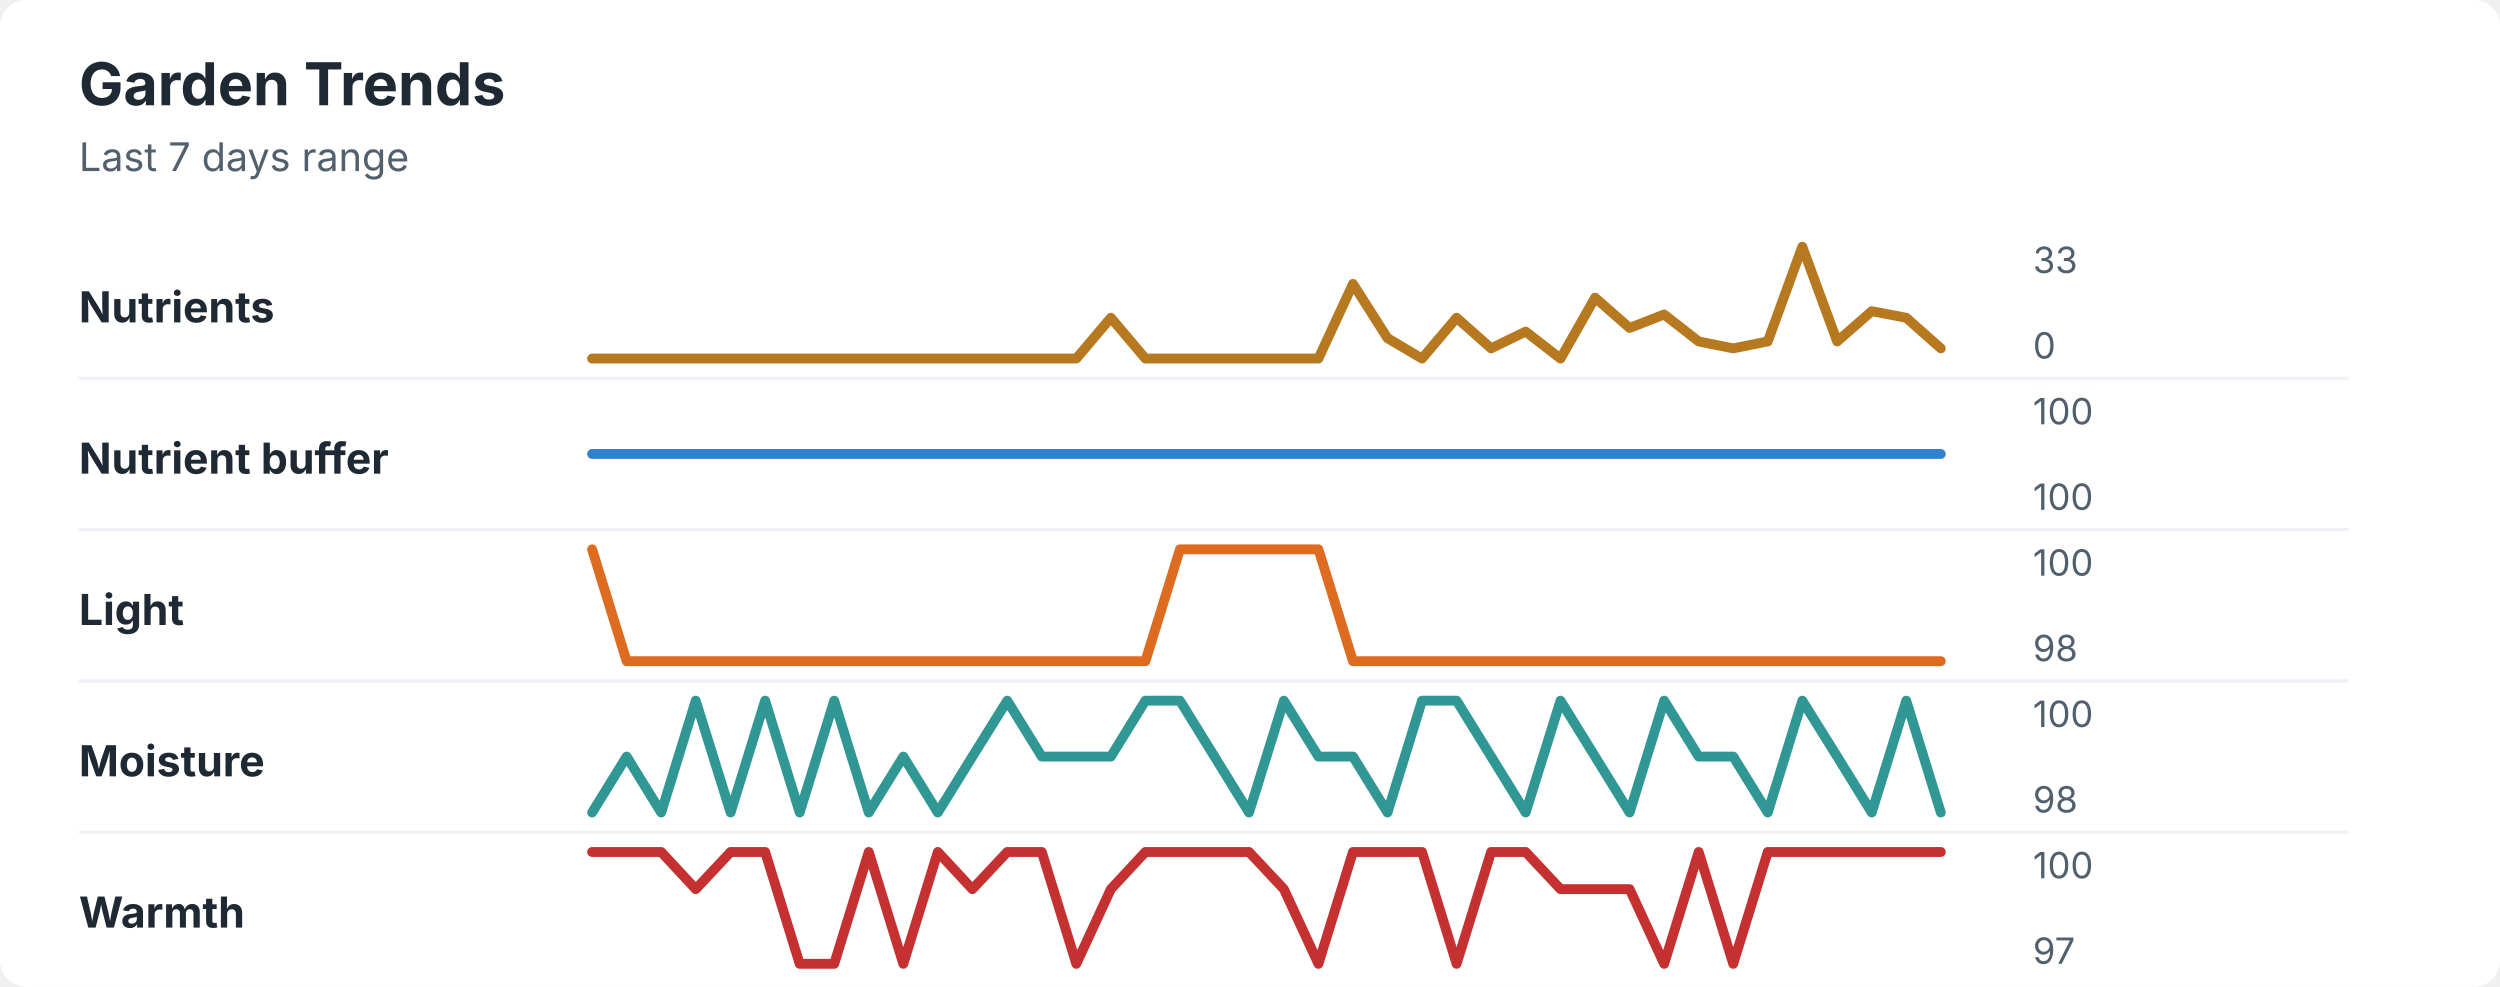
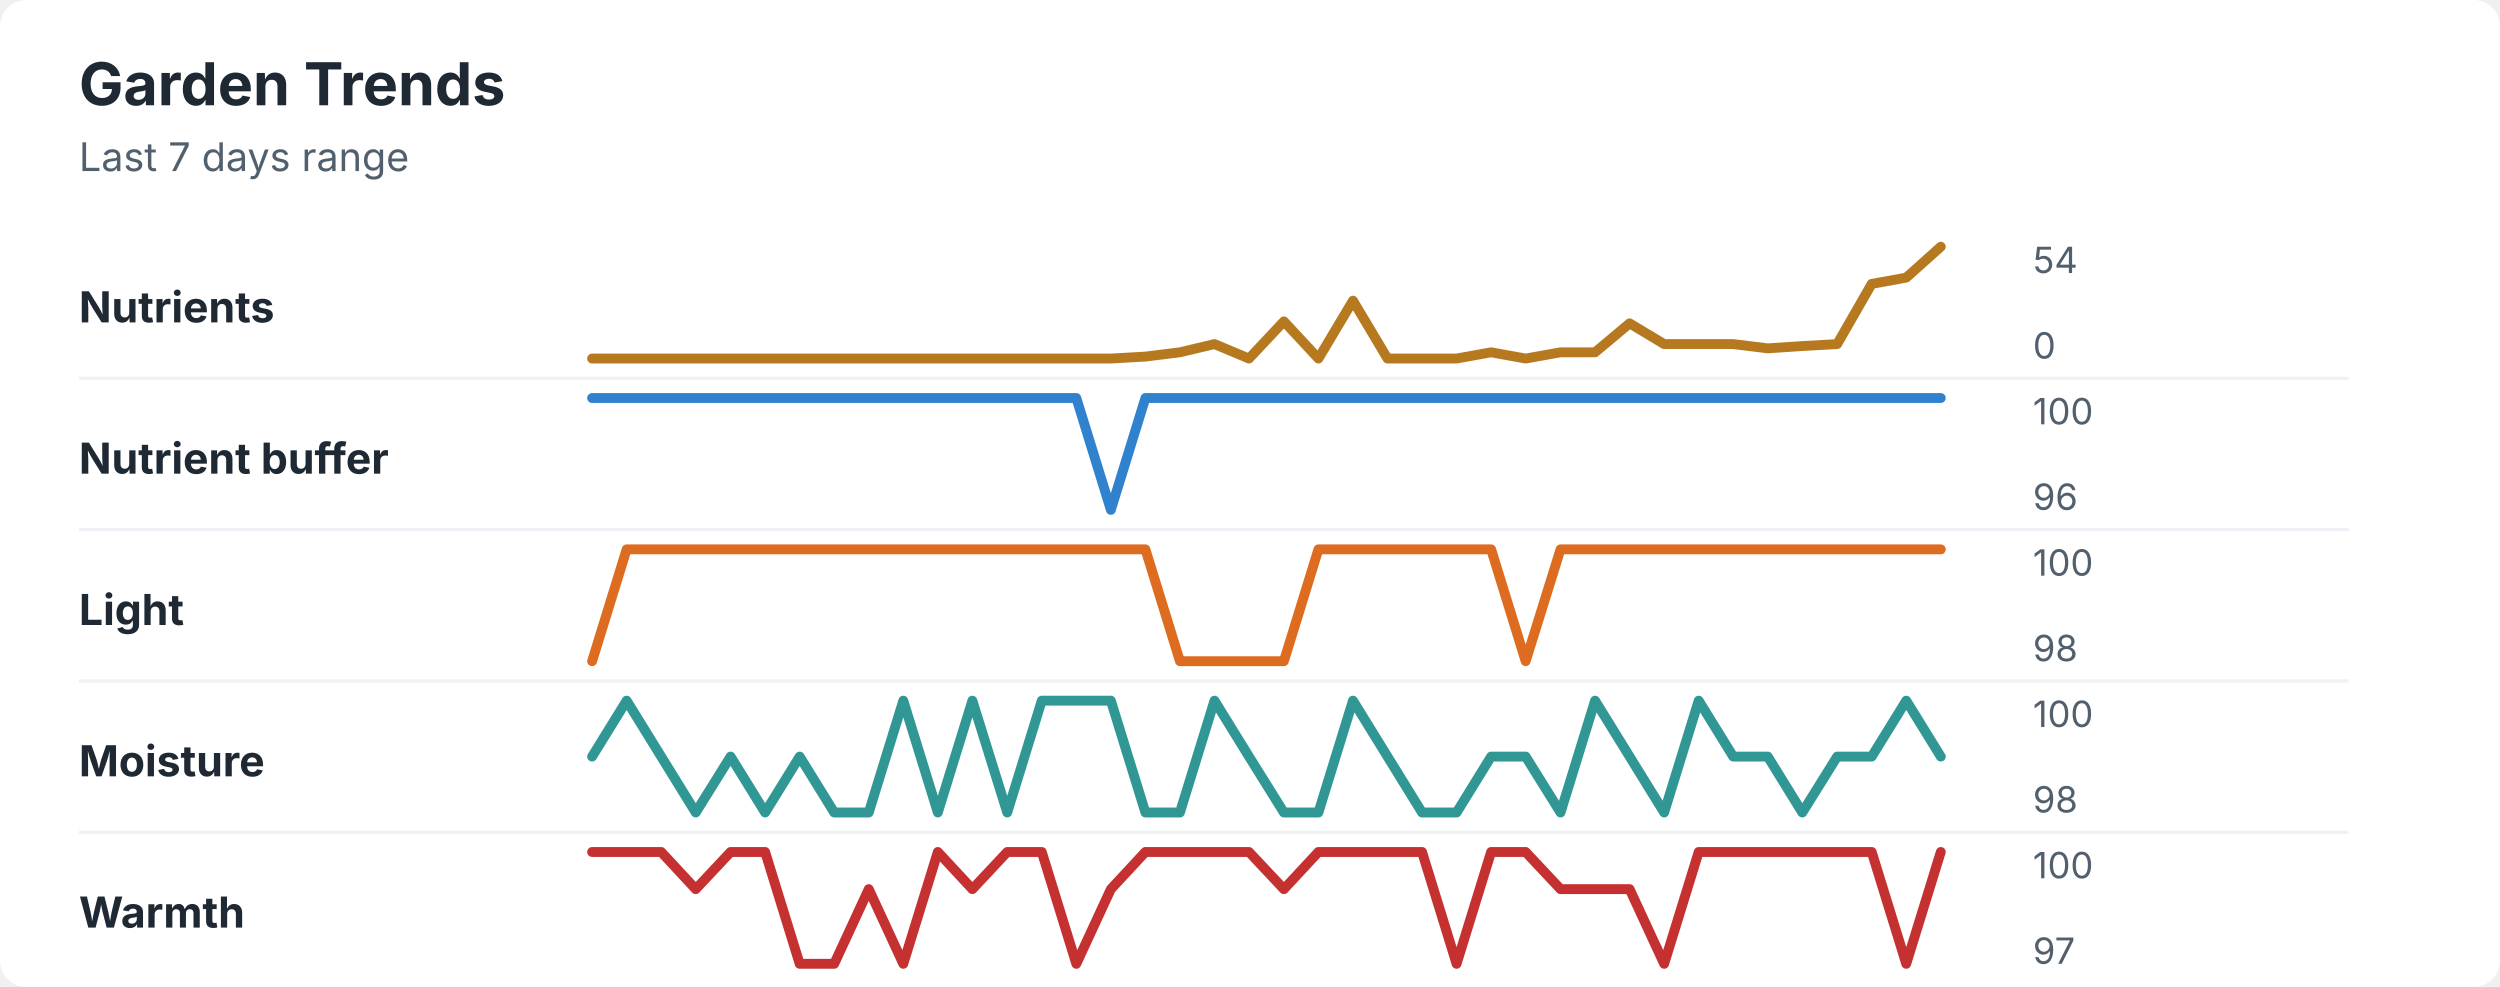
<svg xmlns="http://www.w3.org/2000/svg" width="760" height="300" viewBox="0 0 760 300" role="img" aria-labelledby="title desc">
  <rect width="760" height="300" rx="8" fill="#ffffff" />
  <style>
    text { font-family: -apple-system, BlinkMacSystemFont, "Segoe UI", sans-serif; }
    .title { font-size: 18px; font-weight: 700; fill: #1f2933; }
    .subtitle { font-size: 12px; fill: #52606d; }
    .label { font-size: 13px; font-weight: 650; fill: #1f2933; }
    .axis-value { font-size: 11px; fill: #52606d; }
    .separator { stroke: #eef2f7; stroke-width: 1; }
  </style>
  <text x="24" y="32" class="title">Garden Trends</text>
  <text x="24" y="52" class="subtitle">Last 7 days range</text>
  <text x="24" y="98" class="label">Nutrients</text>
-   <polyline points="180.0,109.0 190.5,109.0 201.0,109.0 211.5,109.0 222.1,109.0 232.6,109.0 243.1,109.0 253.6,109.0 264.1,109.0 274.6,109.0 285.1,109.0 295.6,109.0 306.2,109.0 316.7,109.0 327.2,109.0 337.7,96.6 348.2,109.0 358.7,109.0 369.2,109.0 379.7,109.0 390.3,109.0 400.8,109.0 411.3,86.3 421.8,102.8 432.3,109.0 442.8,96.6 453.3,105.9 463.8,100.8 474.4,109.0 484.9,90.5 495.4,99.7 505.9,95.6 516.4,103.8 526.9,105.9 537.4,103.8 547.9,75.0 558.5,103.8 569.0,94.6 579.5,96.6 590.0,105.9 " fill="none" stroke="#b7791f" stroke-width="3" stroke-linecap="round" stroke-linejoin="round" />
-   <text x="618" y="83" class="axis-value">33</text>
+   <polyline points="180.0,109.0 190.5,109.0 201.0,109.0 211.5,109.0 222.1,109.0 232.6,109.0 243.1,109.0 253.6,109.0 264.1,109.0 274.6,109.0 285.1,109.0 295.6,109.0 306.2,109.0 316.7,109.0 327.2,109.0 337.7,109.0 348.2,108.4 358.7,107.1 369.2,104.6 379.7,109.0 390.3,97.7 400.8,109.0 411.3,91.4 421.8,109.0 432.3,109.0 442.8,109.0 453.3,107.1 463.8,109.0 474.4,107.1 484.9,107.1 495.4,98.3 505.9,104.6 516.4,104.6 526.9,104.6 537.4,105.9 547.9,105.2 558.5,104.6 569.0,86.3 579.5,84.4 590.0,75.0 " fill="none" stroke="#b7791f" stroke-width="3" stroke-linecap="round" stroke-linejoin="round" />
+   <text x="618" y="83" class="axis-value">54</text>
  <text x="618" y="109" class="axis-value">0</text>
  <line x1="24" y1="115.0" x2="714" y2="115.0" class="separator" />
  <text x="24" y="144" class="label">Nutrient buffer</text>
-   <polyline points="180.0,138.0 190.5,138.0 201.0,138.0 211.5,138.0 222.1,138.0 232.6,138.0 243.1,138.0 253.6,138.0 264.1,138.0 274.6,138.0 285.1,138.0 295.6,138.0 306.2,138.0 316.7,138.0 327.2,138.0 337.7,138.0 348.2,138.0 358.7,138.0 369.2,138.0 379.7,138.0 390.3,138.0 400.8,138.0 411.3,138.0 421.8,138.0 432.3,138.0 442.8,138.0 453.3,138.0 463.8,138.0 474.4,138.0 484.9,138.0 495.4,138.0 505.9,138.0 516.4,138.0 526.9,138.0 537.4,138.0 547.9,138.0 558.5,138.0 569.0,138.0 579.5,138.0 590.0,138.0 " fill="none" stroke="#3182ce" stroke-width="3" stroke-linecap="round" stroke-linejoin="round" />
+   <polyline points="180.0,121.0 190.5,121.0 201.0,121.0 211.5,121.0 222.1,121.0 232.6,121.0 243.1,121.0 253.6,121.0 264.1,121.0 274.6,121.0 285.1,121.0 295.6,121.0 306.2,121.0 316.7,121.0 327.2,121.0 337.7,155.0 348.2,121.0 358.7,121.0 369.2,121.0 379.7,121.0 390.3,121.0 400.8,121.0 411.3,121.0 421.8,121.0 432.3,121.0 442.8,121.0 453.3,121.0 463.8,121.0 474.4,121.0 484.9,121.0 495.4,121.0 505.9,121.0 516.4,121.0 526.9,121.0 537.4,121.0 547.9,121.0 558.5,121.0 569.0,121.0 579.5,121.0 590.0,121.0 " fill="none" stroke="#3182ce" stroke-width="3" stroke-linecap="round" stroke-linejoin="round" />
  <text x="618" y="129" class="axis-value">100</text>
-   <text x="618" y="155" class="axis-value">100</text>
+   <text x="618" y="155" class="axis-value">96</text>
  <line x1="24" y1="161.0" x2="714" y2="161.0" class="separator" />
  <text x="24" y="190" class="label">Light</text>
-   <polyline points="180.0,167.0 190.5,201.0 201.0,201.0 211.5,201.0 222.1,201.0 232.6,201.0 243.1,201.0 253.6,201.0 264.1,201.0 274.6,201.0 285.1,201.0 295.6,201.0 306.2,201.0 316.7,201.0 327.2,201.0 337.7,201.0 348.2,201.0 358.7,167.0 369.2,167.0 379.7,167.0 390.3,167.0 400.8,167.0 411.3,201.0 421.8,201.0 432.3,201.0 442.8,201.0 453.3,201.0 463.8,201.0 474.4,201.0 484.9,201.0 495.4,201.0 505.9,201.0 516.4,201.0 526.9,201.0 537.4,201.0 547.9,201.0 558.5,201.0 569.0,201.0 579.5,201.0 590.0,201.0 " fill="none" stroke="#dd6b20" stroke-width="3" stroke-linecap="round" stroke-linejoin="round" />
+   <polyline points="180.0,201.0 190.5,167.0 201.0,167.0 211.5,167.0 222.1,167.0 232.6,167.0 243.1,167.0 253.6,167.0 264.1,167.0 274.6,167.0 285.1,167.0 295.6,167.0 306.2,167.0 316.7,167.0 327.2,167.0 337.7,167.0 348.2,167.0 358.7,201.0 369.2,201.0 379.7,201.0 390.3,201.0 400.8,167.0 411.3,167.0 421.8,167.0 432.3,167.0 442.8,167.0 453.3,167.0 463.8,201.0 474.4,167.0 484.9,167.0 495.4,167.0 505.9,167.0 516.4,167.0 526.9,167.0 537.4,167.0 547.9,167.0 558.5,167.0 569.0,167.0 579.5,167.0 590.0,167.0 " fill="none" stroke="#dd6b20" stroke-width="3" stroke-linecap="round" stroke-linejoin="round" />
  <text x="618" y="175" class="axis-value">100</text>
  <text x="618" y="201" class="axis-value">98</text>
  <line x1="24" y1="207.0" x2="714" y2="207.0" class="separator" />
  <text x="24" y="236" class="label">Moisture</text>
-   <polyline points="180.0,247.0 190.5,230.0 201.0,247.0 211.5,213.0 222.1,247.0 232.6,213.0 243.1,247.0 253.6,213.0 264.1,247.0 274.6,230.0 285.1,247.0 295.6,230.0 306.2,213.0 316.7,230.0 327.2,230.0 337.7,230.0 348.2,213.0 358.7,213.0 369.2,230.0 379.7,247.0 390.3,213.0 400.8,230.0 411.3,230.0 421.8,247.0 432.3,213.0 442.8,213.0 453.3,230.0 463.8,247.0 474.4,213.0 484.9,230.0 495.4,247.0 505.9,213.0 516.4,230.0 526.9,230.0 537.4,247.0 547.9,213.0 558.5,230.0 569.0,247.0 579.5,213.0 590.0,247.0 " fill="none" stroke="#319795" stroke-width="3" stroke-linecap="round" stroke-linejoin="round" />
+   <polyline points="180.0,230.0 190.5,213.0 201.0,230.0 211.5,247.0 222.1,230.0 232.6,247.0 243.1,230.0 253.6,247.0 264.1,247.0 274.6,213.0 285.1,247.0 295.6,213.0 306.2,247.0 316.7,213.0 327.2,213.0 337.7,213.0 348.2,247.0 358.7,247.0 369.2,213.0 379.7,230.0 390.3,247.0 400.8,247.0 411.3,213.0 421.8,230.0 432.3,247.0 442.8,247.0 453.3,230.0 463.8,230.0 474.4,247.0 484.9,213.0 495.4,230.0 505.9,247.0 516.4,213.0 526.9,230.0 537.4,230.0 547.9,247.0 558.5,230.0 569.0,230.0 579.5,213.0 590.0,230.0 " fill="none" stroke="#319795" stroke-width="3" stroke-linecap="round" stroke-linejoin="round" />
  <text x="618" y="221" class="axis-value">100</text>
  <text x="618" y="247" class="axis-value">98</text>
  <line x1="24" y1="253.0" x2="714" y2="253.0" class="separator" />
  <text x="24" y="282" class="label">Warmth</text>
-   <polyline points="180.0,259.0 190.5,259.0 201.0,259.0 211.5,270.3 222.1,259.0 232.6,259.0 243.1,293.0 253.6,293.0 264.1,259.0 274.6,293.0 285.1,259.0 295.6,270.3 306.2,259.0 316.7,259.0 327.2,293.0 337.7,270.3 348.2,259.0 358.7,259.0 369.2,259.0 379.7,259.0 390.3,270.3 400.8,293.0 411.3,259.0 421.8,259.0 432.3,259.0 442.8,293.0 453.3,259.0 463.8,259.0 474.4,270.3 484.9,270.3 495.4,270.3 505.9,293.0 516.4,259.0 526.9,293.0 537.4,259.0 547.9,259.0 558.5,259.0 569.0,259.0 579.5,259.0 590.0,259.0 " fill="none" stroke="#c53030" stroke-width="3" stroke-linecap="round" stroke-linejoin="round" />
+   <polyline points="180.0,259.0 190.5,259.0 201.0,259.0 211.5,270.3 222.1,259.0 232.6,259.0 243.1,293.0 253.6,293.0 264.1,270.3 274.6,293.0 285.1,259.0 295.6,270.3 306.2,259.0 316.7,259.0 327.2,293.0 337.7,270.3 348.2,259.0 358.7,259.0 369.2,259.0 379.7,259.0 390.3,270.3 400.8,259.0 411.3,259.0 421.8,259.0 432.3,259.0 442.8,293.0 453.3,259.0 463.8,259.0 474.4,270.3 484.9,270.3 495.4,270.3 505.9,293.0 516.4,259.0 526.9,259.0 537.4,259.0 547.9,259.0 558.5,259.0 569.0,259.0 579.5,293.0 590.0,259.0 " fill="none" stroke="#c53030" stroke-width="3" stroke-linecap="round" stroke-linejoin="round" />
  <text x="618" y="267" class="axis-value">100</text>
  <text x="618" y="293" class="axis-value">97</text>
</svg>
